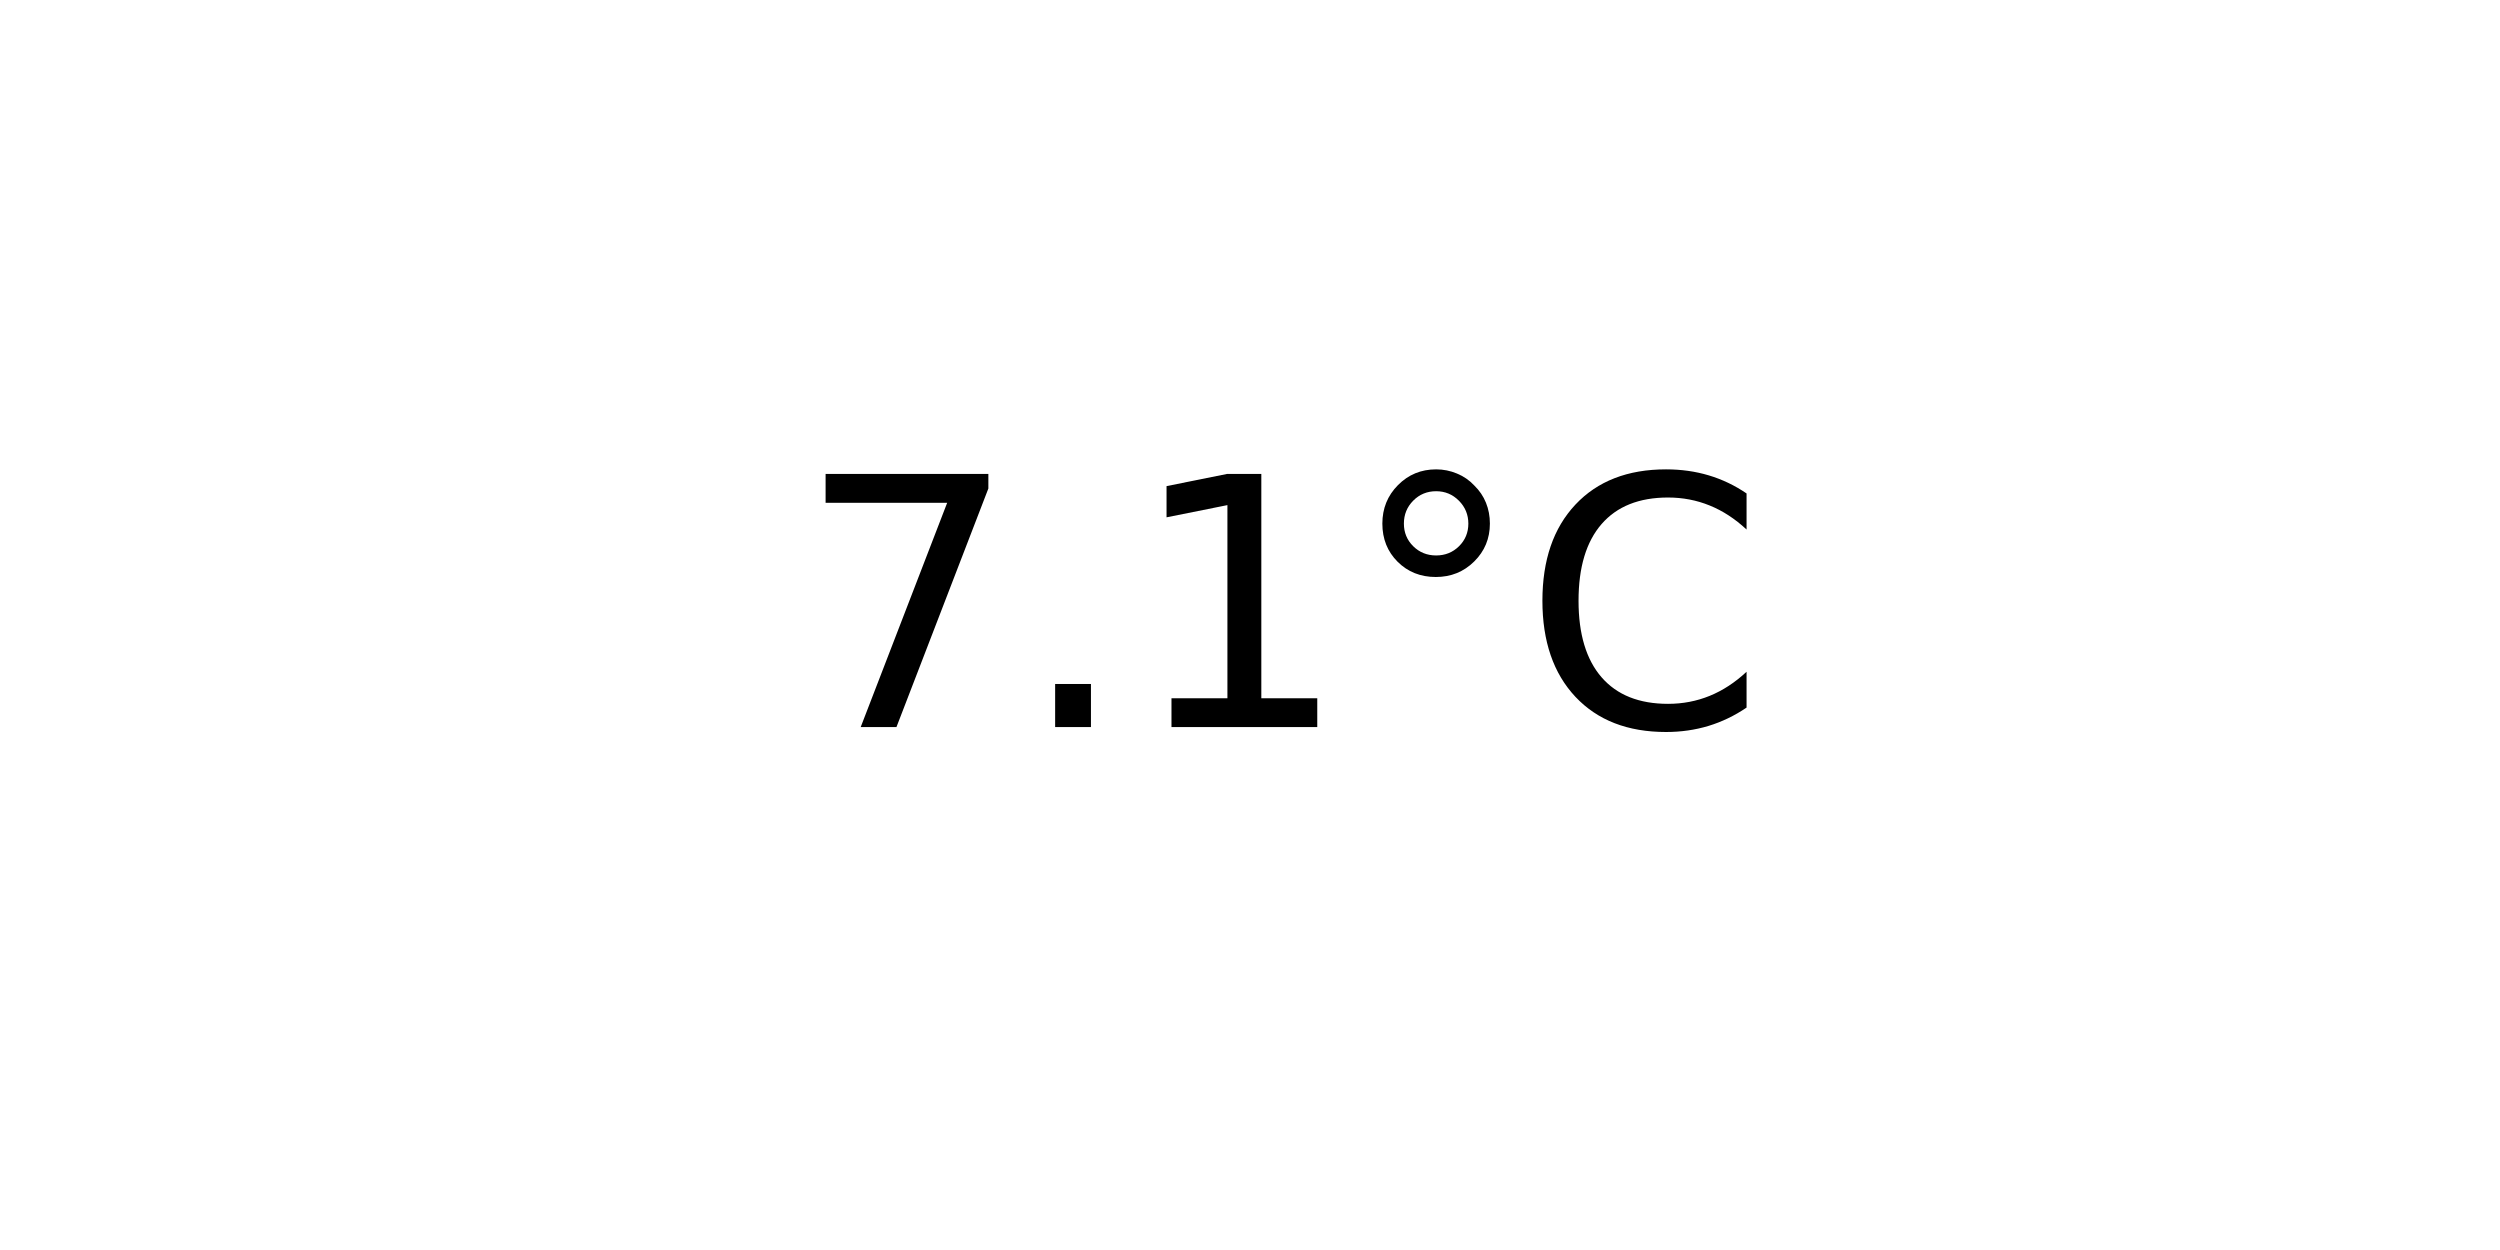
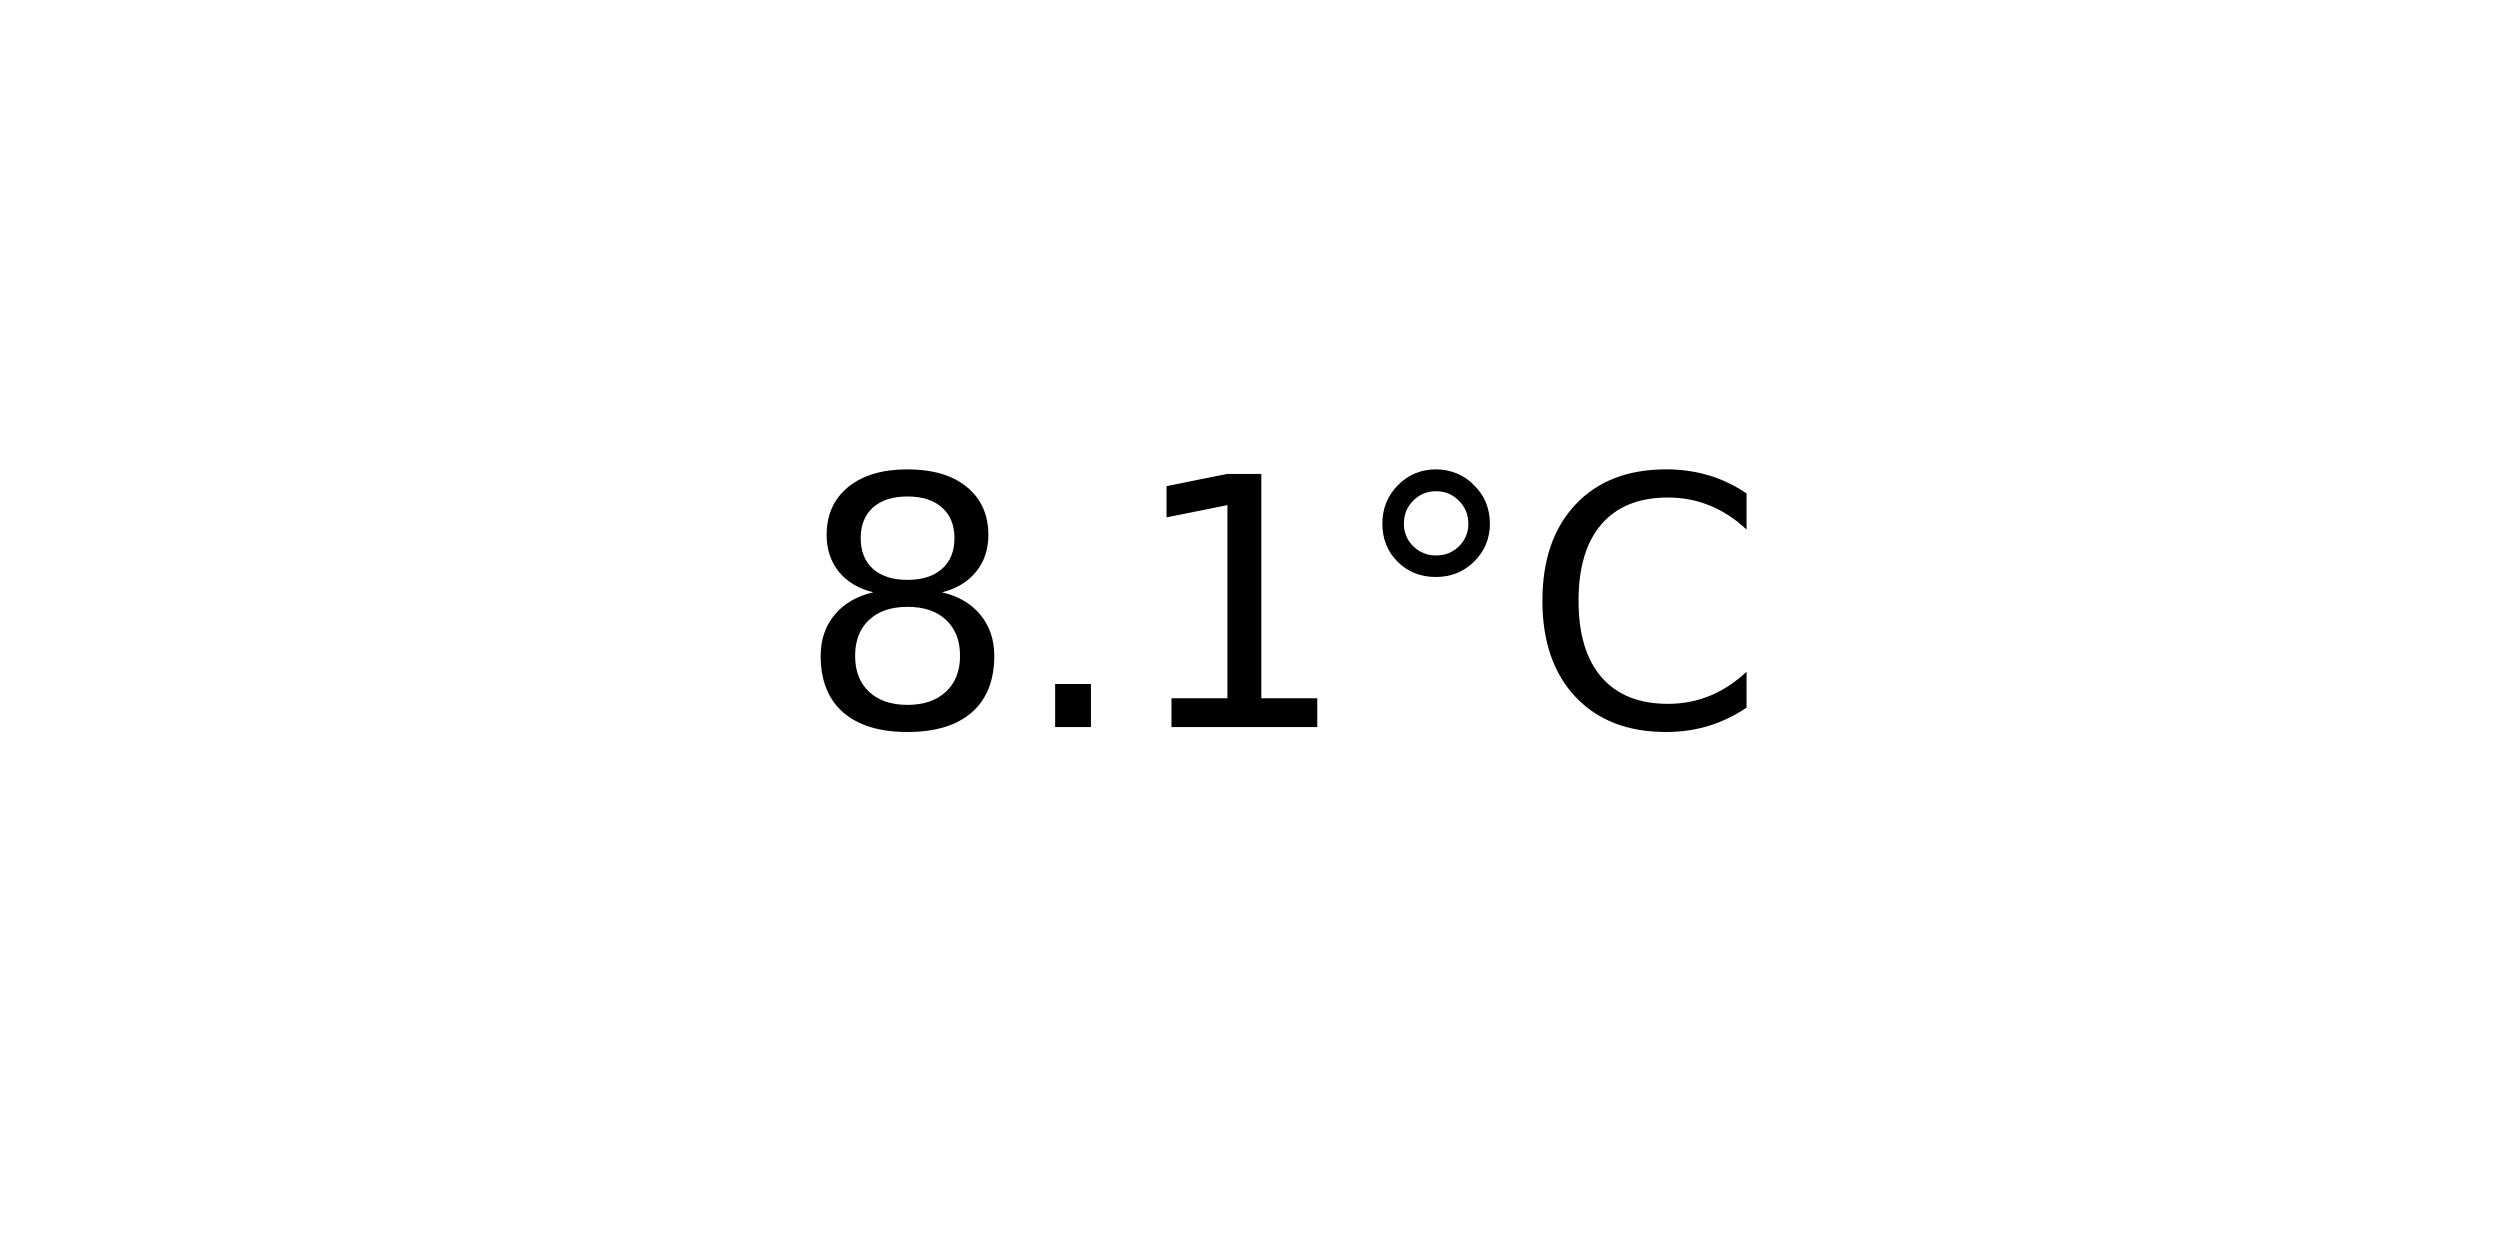
<svg xmlns="http://www.w3.org/2000/svg" xmlns:xlink="http://www.w3.org/1999/xlink" width="72pt" height="36pt" viewBox="0 0 72 36" version="1.1">
  <defs>
    <style type="text/css">*{stroke-linejoin: round; stroke-linecap: butt}</style>
  </defs>
  <g id="figure_1">
    <g id="axes_1">
      <g id="text_1">
        <g transform="translate(22.95703 20.93937) scale(0.1 -0.1)">
          <defs>
-             <path id="DejaVuSans-37" d="M 525 4666  L 3525 4666  L 3525 4397  L 1831 0  L 1172 0  L 2766 4134  L 525 4134  L 525 4666  z " transform="scale(0.015625)" />
+             <path id="DejaVuSans-38" d="M 2034 2216  Q 1584 2216 1326 1975  Q 1069 1734 1069 1313  Q 1069 891 1326 650  Q 1584 409 2034 409  Q 2484 409 2743 651  Q 3003 894 3003 1313  Q 3003 1734 2745 1975  Q 2488 2216 2034 2216  z M 1403 2484  Q 997 2584 770 2862  Q 544 3141 544 3541  Q 544 4100 942 4425  Q 1341 4750 2034 4750  Q 2731 4750 3128 4425  Q 3525 4100 3525 3541  Q 3525 3141 3298 2862  Q 3072 2584 2669 2484  Q 3125 2378 3379 2068  Q 3634 1759 3634 1313  Q 3634 634 3220 271  Q 2806 -91 2034 -91  Q 1263 -91 848 271  Q 434 634 434 1313  Q 434 1759 690 2068  Q 947 2378 1403 2484  z M 1172 3481  Q 1172 3119 1398 2916  Q 1625 2713 2034 2713  Q 2441 2713 2670 2916  Q 2900 3119 2900 3481  Q 2900 3844 2670 4047  Q 2441 4250 2034 4250  Q 1625 4250 1398 4047  Q 1172 3844 1172 3481  z " transform="scale(0.015625)" />
            <path id="DejaVuSans-2e" d="M 684 794  L 1344 794  L 1344 0  L 684 0  L 684 794  z " transform="scale(0.015625)" />
            <path id="DejaVuSans-31" d="M 794 531  L 1825 531  L 1825 4091  L 703 3866  L 703 4441  L 1819 4666  L 2450 4666  L 2450 531  L 3481 531  L 3481 0  L 794 0  L 794 531  z " transform="scale(0.015625)" />
            <path id="DejaVuSans-b0" d="M 1600 4347  Q 1350 4347 1178 4173  Q 1006 4000 1006 3750  Q 1006 3503 1178 3333  Q 1350 3163 1600 3163  Q 1850 3163 2022 3333  Q 2194 3503 2194 3750  Q 2194 3997 2020 4172  Q 1847 4347 1600 4347  z M 1600 4750  Q 1800 4750 1984 4673  Q 2169 4597 2303 4453  Q 2447 4313 2519 4134  Q 2591 3956 2591 3750  Q 2591 3338 2302 3052  Q 2013 2766 1594 2766  Q 1172 2766 890 3047  Q 609 3328 609 3750  Q 609 4169 896 4459  Q 1184 4750 1600 4750  z " transform="scale(0.015625)" />
            <path id="DejaVuSans-43" d="M 4122 4306  L 4122 3641  Q 3803 3938 3442 4084  Q 3081 4231 2675 4231  Q 1875 4231 1450 3742  Q 1025 3253 1025 2328  Q 1025 1406 1450 917  Q 1875 428 2675 428  Q 3081 428 3442 575  Q 3803 722 4122 1019  L 4122 359  Q 3791 134 3420 21  Q 3050 -91 2638 -91  Q 1578 -91 968 557  Q 359 1206 359 2328  Q 359 3453 968 4101  Q 1578 4750 2638 4750  Q 3056 4750 3426 4639  Q 3797 4528 4122 4306  z " transform="scale(0.015625)" />
          </defs>
-           <use xlink:href="#DejaVuSans-37" />
+           <use xlink:href="#DejaVuSans-38" />
          <use xlink:href="#DejaVuSans-2e" x="63.623" />
          <use xlink:href="#DejaVuSans-31" x="95.41" />
          <use xlink:href="#DejaVuSans-b0" x="159.033" />
          <use xlink:href="#DejaVuSans-43" x="209.033" />
        </g>
      </g>
    </g>
  </g>
</svg>
